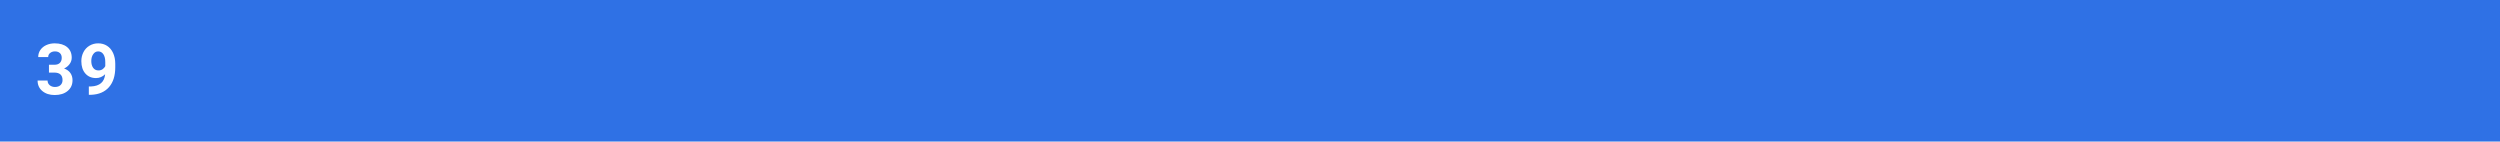
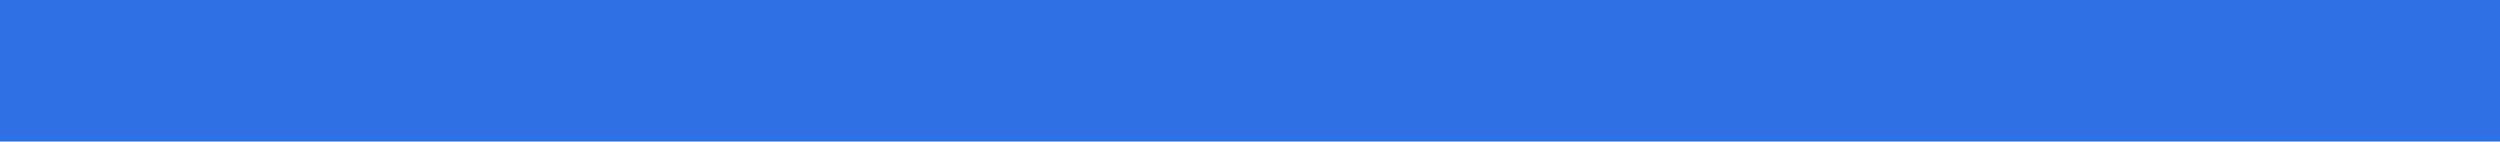
<svg xmlns="http://www.w3.org/2000/svg" width="424" height="24" fill="none">
  <path fill="#2F71E5" d="M0 0h424v24H0z" />
-   <path d="M8.303 10.984h.902c.43 0 .748-.107.955-.322.207-.215.31-.5.31-.855 0-.344-.103-.612-.31-.803-.203-.191-.484-.287-.844-.287-.324 0-.595.09-.814.27a.844.844 0 00-.328.69H6.48c0-.445.12-.843.358-1.195a2.417 2.417 0 011.008-.832c.433-.199.91-.298 1.43-.298.902 0 1.609.216 2.12.65.512.43.768 1.023.768 1.781 0 .39-.12.75-.357 1.078a2.32 2.32 0 01-.938.756c.48.172.838.43 1.072.774.239.343.358.75.358 1.218 0 .758-.277 1.366-.832 1.823-.551.457-1.282.685-2.192.685-.851 0-1.548-.224-2.091-.674-.54-.449-.809-1.043-.809-1.78h1.693c0 .32.12.581.358.784.242.203.539.305.89.305.403 0 .717-.106.944-.317.23-.214.345-.498.345-.85 0-.85-.468-1.276-1.406-1.276h-.896v-1.325zm9.529 1.606c-.442.433-.957.65-1.547.65-.754 0-1.358-.258-1.81-.773-.454-.52-.68-1.219-.68-2.098 0-.558.12-1.07.363-1.535a2.682 2.682 0 011.025-1.09 2.82 2.82 0 011.477-.392c.562 0 1.062.14 1.5.421.437.282.777.686 1.02 1.213.242.528.364 1.131.368 1.81v.628c0 1.422-.353 2.539-1.06 3.351-.707.813-1.71 1.246-3.006 1.301l-.416.006V14.67l.375-.006c1.473-.066 2.27-.758 2.39-2.074zm-1.131-.645c.273 0 .508-.07.703-.21.2-.141.35-.311.451-.51v-.698c0-.574-.11-1.02-.328-1.336-.219-.316-.512-.474-.879-.474-.34 0-.62.156-.838.469-.219.308-.328.697-.328 1.166 0 .464.106.847.316 1.148.215.297.516.445.903.445z" fill="#fff" />
</svg>
